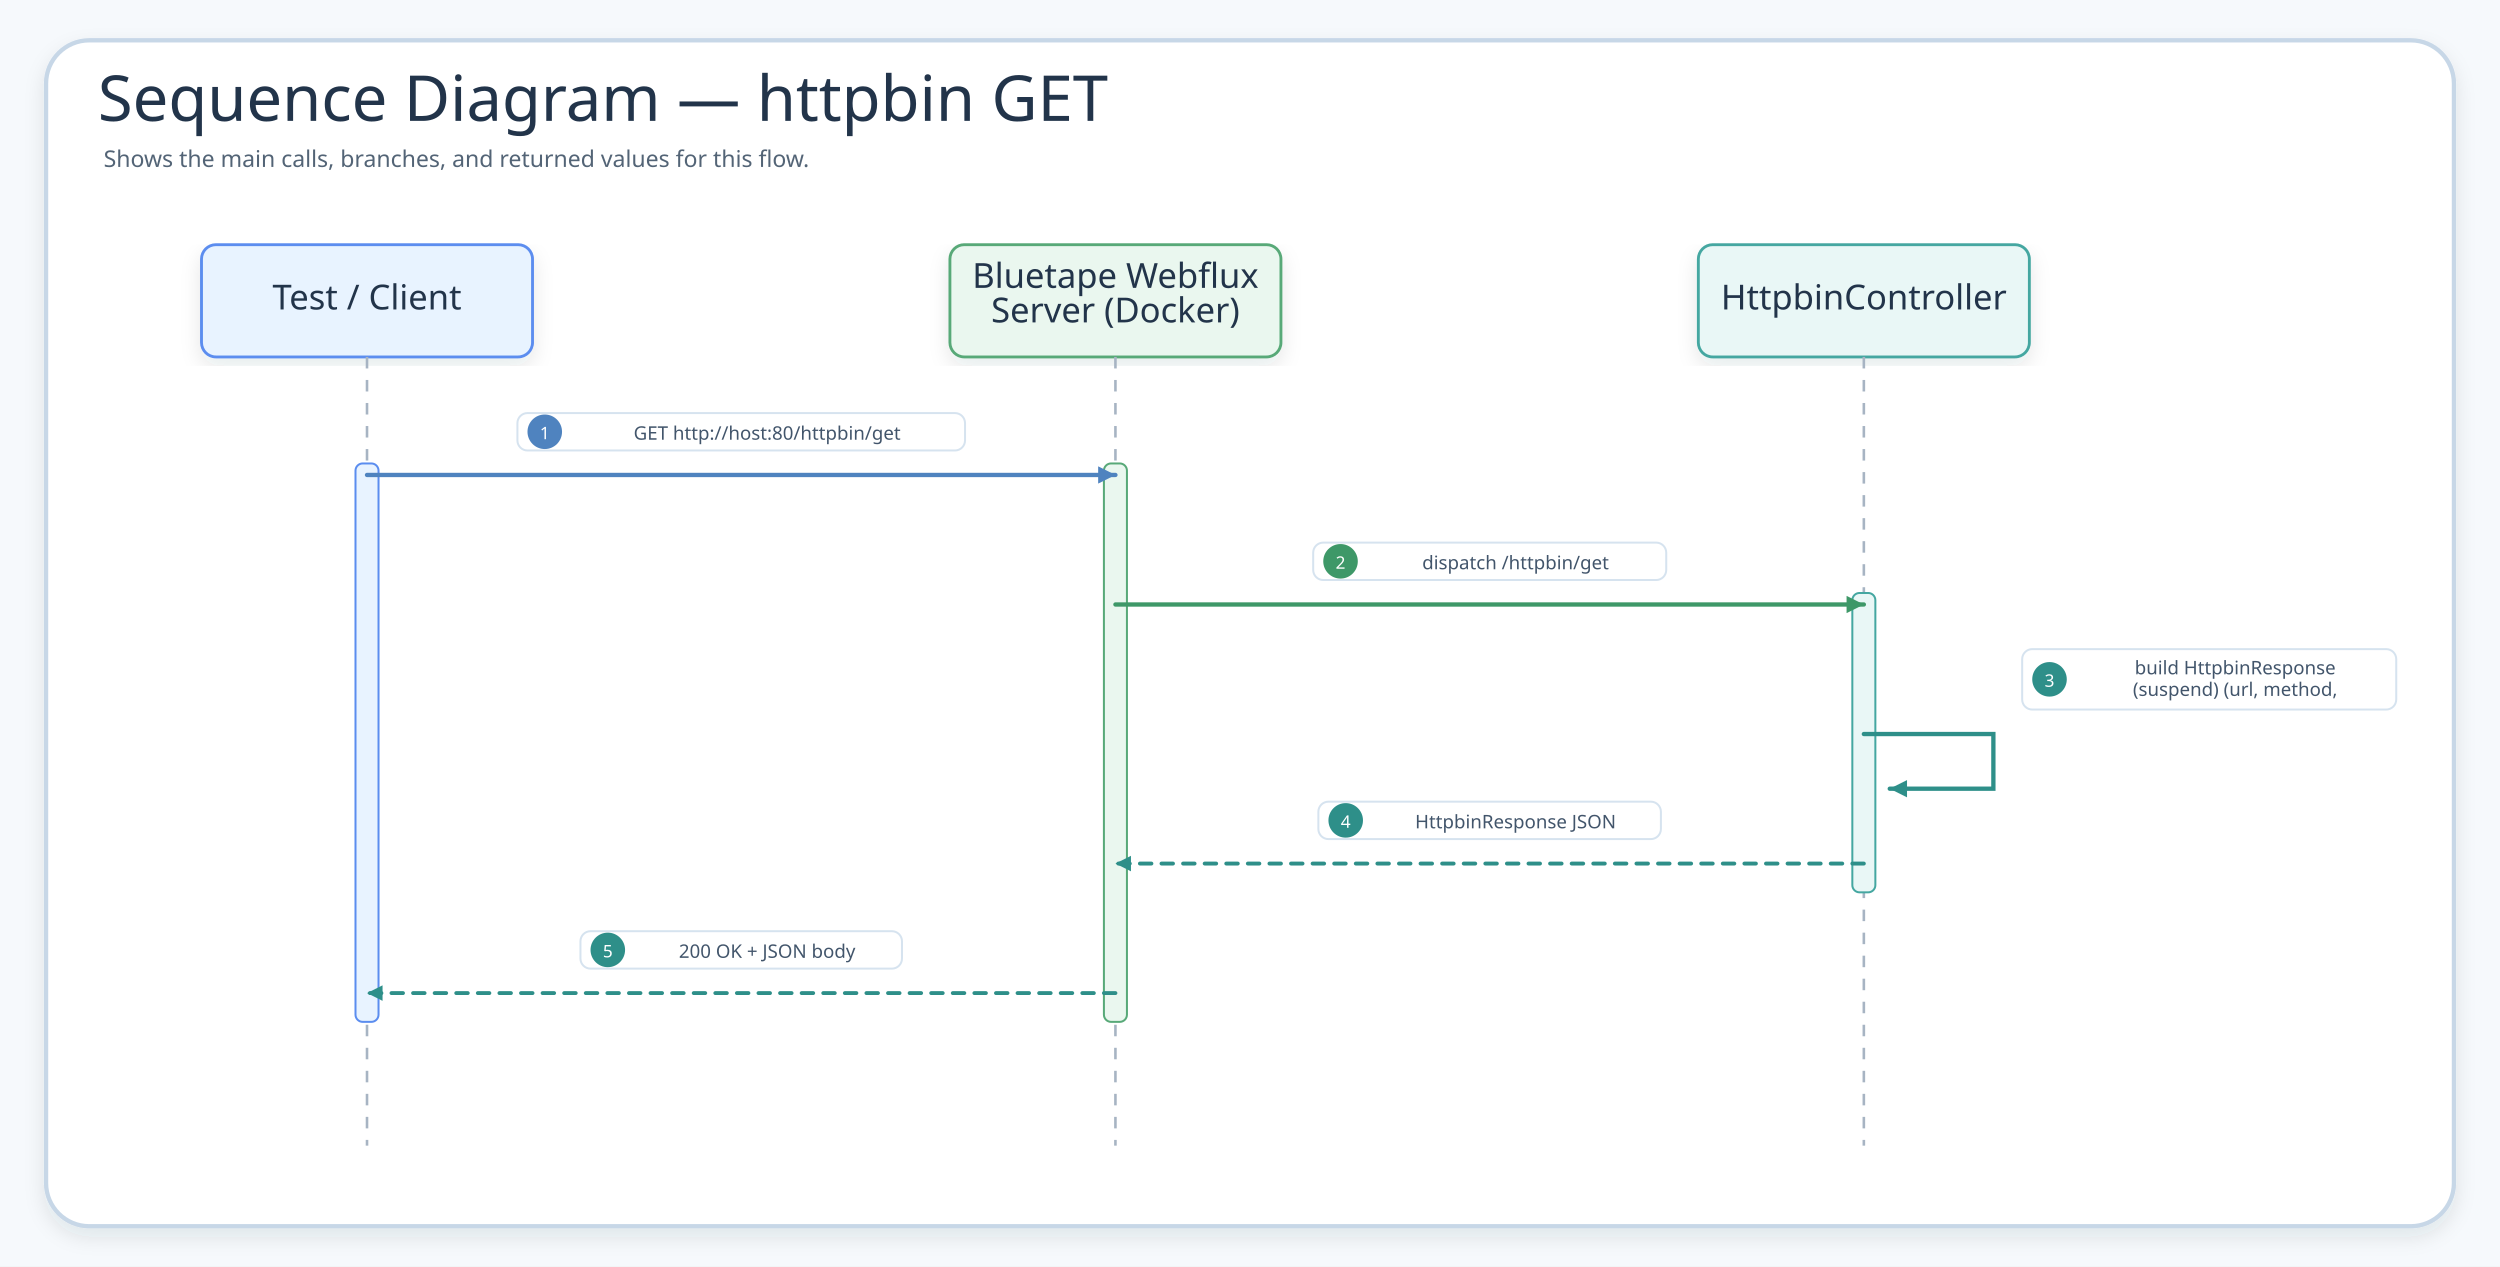
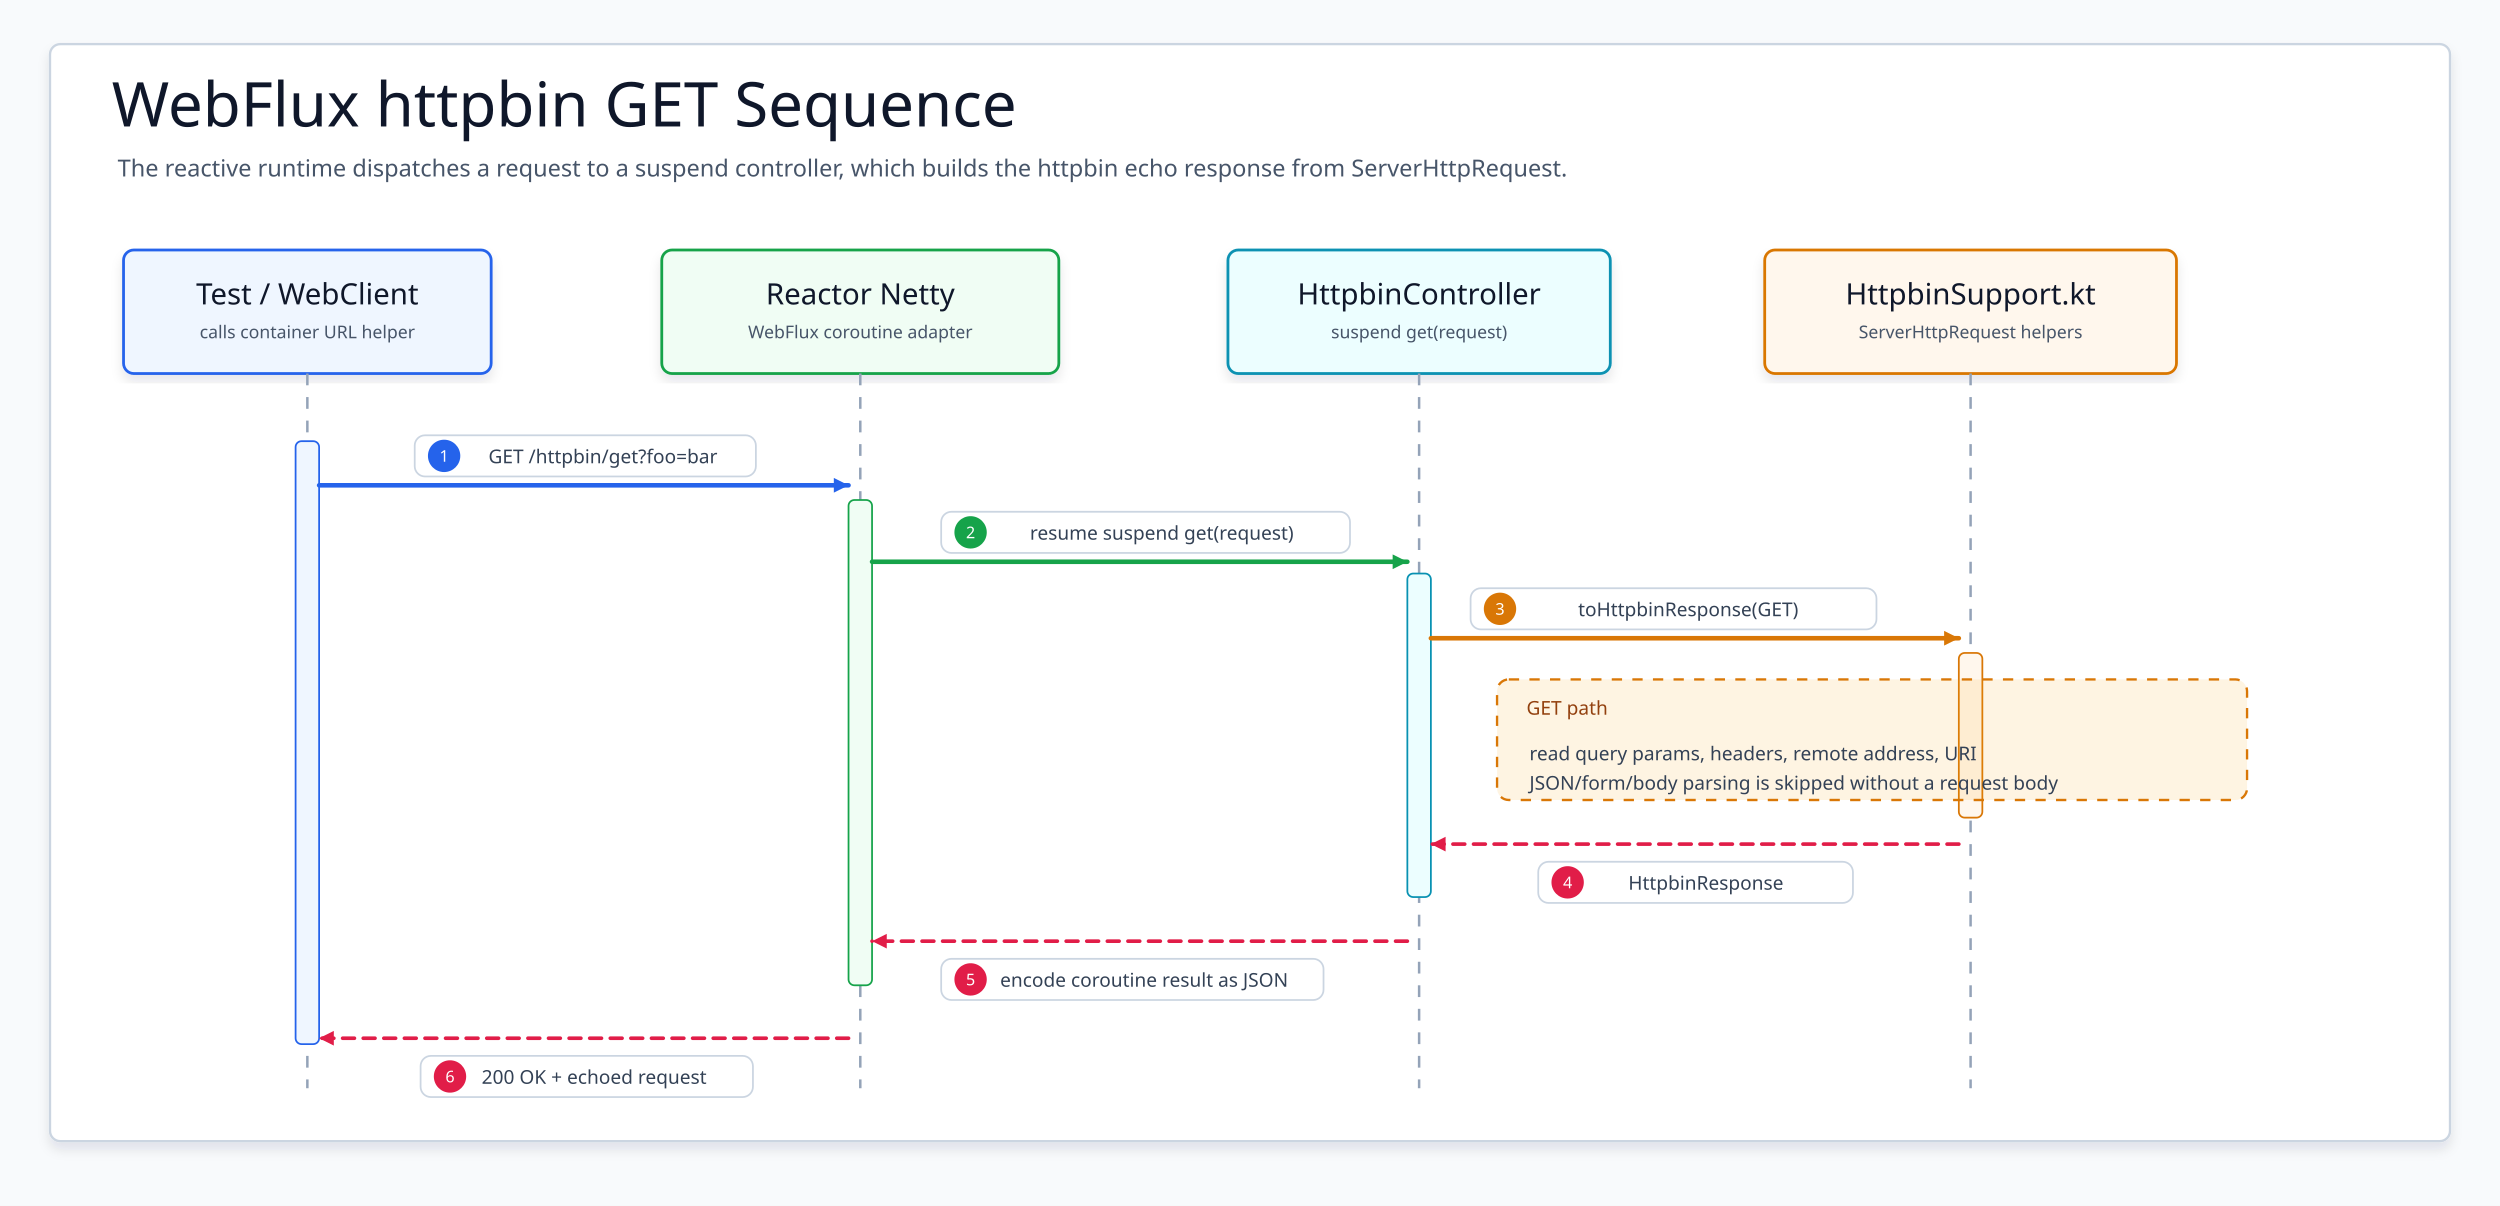
- <svg xmlns="http://www.w3.org/2000/svg" width="1737" height="880" viewBox="0 0 1737 880" role="img" aria-label="Sequence Diagram — httpbin GET">
+ <svg xmlns="http://www.w3.org/2000/svg" width="1700" height="820" viewBox="0 0 1700 820" role="img" aria-label="Mock WebFlux server httpbin GET sequence">
  <defs>
    <filter id="shadow" x="-8%" y="-8%" width="116%" height="116%">
-       <feDropShadow dx="0" dy="6" stdDeviation="7" flood-color="#203040" flood-opacity="0.10" />
+       <feDropShadow dx="0" dy="5" stdDeviation="4" flood-color="#0F172A" flood-opacity="0.10" />
    </filter>
-     <marker id="seqArrow-blue" markerWidth="5" markerHeight="5" refX="4.5" refY="2.5" orient="auto" markerUnits="strokeWidth">
-       <path d="M 0.5 0.5 L 4.5 2.5 L 0.5 4.5 Z" fill="#4F83BF" />
+     <marker id="arrowBlue" markerWidth="14" markerHeight="14" refX="12" refY="7" orient="auto" markerUnits="userSpaceOnUse">
+       <path d="M 2 2 L 12 7 L 2 12 Z" fill="#2563EB" />
    </marker>
-     <marker id="seqArrow-green" markerWidth="5" markerHeight="5" refX="4.5" refY="2.5" orient="auto" markerUnits="strokeWidth">
-       <path d="M 0.5 0.5 L 4.5 2.5 L 0.5 4.5 Z" fill="#3E9868" />
+     <marker id="arrowGreen" markerWidth="14" markerHeight="14" refX="12" refY="7" orient="auto" markerUnits="userSpaceOnUse">
+       <path d="M 2 2 L 12 7 L 2 12 Z" fill="#16A34A" />
    </marker>
-     <marker id="seqArrow-teal" markerWidth="5" markerHeight="5" refX="4.5" refY="2.5" orient="auto" markerUnits="strokeWidth">
-       <path d="M 0.5 0.5 L 4.5 2.5 L 0.5 4.5 Z" fill="#2E8F89" />
+     <marker id="arrowAmber" markerWidth="14" markerHeight="14" refX="12" refY="7" orient="auto" markerUnits="userSpaceOnUse">
+       <path d="M 2 2 L 12 7 L 2 12 Z" fill="#D97706" />
    </marker>
-     <marker id="seqArrow-amber" markerWidth="5" markerHeight="5" refX="4.5" refY="2.5" orient="auto" markerUnits="strokeWidth">
-       <path d="M 0.5 0.5 L 4.5 2.5 L 0.5 4.5 Z" fill="#B9851B" />
-     </marker>
-     <marker id="seqArrow-pink" markerWidth="5" markerHeight="5" refX="4.5" refY="2.5" orient="auto" markerUnits="strokeWidth">
-       <path d="M 0.5 0.5 L 4.5 2.5 L 0.5 4.5 Z" fill="#C94D68" />
-     </marker>
-     <marker id="seqArrow-purple" markerWidth="5" markerHeight="5" refX="4.5" refY="2.5" orient="auto" markerUnits="strokeWidth">
-       <path d="M 0.5 0.5 L 4.5 2.5 L 0.5 4.5 Z" fill="#755BC6" />
-     </marker>
-     <marker id="seqArrow-gray" markerWidth="5" markerHeight="5" refX="4.5" refY="2.5" orient="auto" markerUnits="strokeWidth">
-       <path d="M 0.5 0.5 L 4.5 2.5 L 0.5 4.5 Z" fill="#758297" />
+     <marker id="arrowRose" markerWidth="14" markerHeight="14" refX="12" refY="7" orient="auto" markerUnits="userSpaceOnUse">
+       <path d="M 2 2 L 12 7 L 2 12 Z" fill="#E11D48" />
    </marker>
    <style>
-     .canvas{fill:#F6F9FC}.frame{fill:#fff;stroke:#C7D7E7;stroke-width:3;filter:url(#shadow)}
-     .title{font-family:"Architects Daughter";font-size:44px;fill:#22344A}.subtitle{font-family:"Comic Mono";font-size:16px;fill:#536476}
-     .card{filter:url(#shadow);stroke-width:2}.cardTitle{font-family:"Architects Daughter";font-size:24px;fill:#22344A}.detail{font-family:"Comic Mono";font-size:13px;fill:#42556B}
-     .lifeline{stroke:#A7B4C3;stroke-width:1.8;stroke-dasharray:8 8}.seq{fill:none;stroke-width:3;stroke-linecap:round}.seqReturn{fill:none;stroke-width:2.7;stroke-linecap:round;stroke-dasharray:8 7}
-     .labelPill{fill:#fff;stroke:#D6E3EF;stroke-width:1.4}.altBox{fill:#FFFFFF;fill-opacity:.12;stroke:#D6A441;stroke-width:1.8;stroke-dasharray:8 8}
+     svg{font-family:"Architects Daughter","Comic Mono","Comic Sans MS",ui-sans-serif,system-ui,sans-serif}
+     .canvas{fill:#F8FAFC}.frame{fill:#FFFFFF;stroke:#CBD5E1;stroke-width:1.6;filter:url(#shadow)}
+     .title{font-family:"Architects Daughter";font-size:42px;fill:#0F172A}.subtitle{font-family:"Comic Mono";font-size:16px;fill:#475569}
+     .card{filter:url(#shadow);stroke-width:1.9;rx:7}.client{fill:#EFF6FF;stroke:#2563EB}.runtime{fill:#F0FDF4;stroke:#16A34A}.controller{fill:#ECFEFF;stroke:#0891B2}.helper{fill:#FFF7ED;stroke:#D97706}
+     .cardTitle{font-family:"Architects Daughter";font-size:20px;fill:#0F172A}.cardSub{font-family:"Comic Mono";font-size:12px;fill:#475569}
+     .lifeline{stroke:#94A3B8;stroke-width:1.7;stroke-dasharray:8 8}.activation{stroke-width:1.2;rx:4}
+     .call{fill:none;stroke-width:3.1;stroke-linecap:round;stroke-linejoin:round}.return{fill:none;stroke-width:2.5;stroke-linecap:round;stroke-linejoin:round;stroke-dasharray:8 6}
+     .label{font-family:"Comic Mono";font-size:13px;fill:#334155}.step{font-family:"Comic Mono";font-size:11px;fill:#FFFFFF}
+     .pill{fill:#FFFFFF;stroke:#CBD5E1;stroke-width:1.2}.opt{fill:#F59E0B;fill-opacity:.12;stroke:#D97706;stroke-width:1.6;stroke-dasharray:7 7}.optText{font-family:"Comic Mono";font-size:13px;fill:#92400E}
  </style>
  </defs>
-   <rect class="canvas" width="1737" height="880" />
-   <rect class="frame" x="32" y="28" width="1673" height="824" rx="30" />
-   <text class="title" x="68" y="84">Sequence Diagram — httpbin GET</text>
-   <text class="subtitle" x="72" y="116">Shows the main calls, branches, and returned values for this flow.</text>
-   <g id="seq-test-client">
-     <rect class="card" x="140" y="170" width="230" height="78" rx="10" fill="#E8F3FF" stroke="#5B8DEF" />
-     <text class="cardTitle" x="255" y="215" text-anchor="middle">Test / Client</text>
-     <line class="lifeline" x1="255" y1="248" x2="255" y2="796" />
+   <rect class="canvas" width="1700" height="820" />
+   <rect class="frame" x="34" y="30" width="1632" height="746" rx="7" />
+   <text class="title" x="76" y="86">WebFlux httpbin GET Sequence</text>
+   <text class="subtitle" x="80" y="120">The reactive runtime dispatches a request to a suspend controller, which builds the httpbin echo response from ServerHttpRequest.</text>
+   <g id="participant-client">
+     <rect class="card client" x="84" y="170" width="250" height="84" />
+     <text class="cardTitle" x="209" y="207" text-anchor="middle">Test / WebClient</text>
+     <text class="cardSub" x="209" y="230" text-anchor="middle">calls container URL helper</text>
+     <line class="lifeline" x1="209" y1="254" x2="209" y2="740" />
  </g>
-   <g id="seq-bluetape-webflux-server-docker">
-     <rect class="card" x="660" y="170" width="230" height="78" rx="10" fill="#EAF7EF" stroke="#58A978" />
-     <text class="cardTitle" x="775" y="200" text-anchor="middle">Bluetape Webflux</text>
-     <text class="cardTitle" x="775" y="224" text-anchor="middle">Server (Docker)</text>
-     <line class="lifeline" x1="775" y1="248" x2="775" y2="796" />
+   <g id="participant-runtime">
+     <rect class="card runtime" x="450" y="170" width="270" height="84" />
+     <text class="cardTitle" x="585" y="207" text-anchor="middle">Reactor Netty</text>
+     <text class="cardSub" x="585" y="230" text-anchor="middle">WebFlux coroutine adapter</text>
+     <line class="lifeline" x1="585" y1="254" x2="585" y2="740" />
  </g>
-   <g id="seq-httpbincontroller">
-     <rect class="card" x="1180" y="170" width="230" height="78" rx="10" fill="#E9F7F6" stroke="#45A7A1" />
-     <text class="cardTitle" x="1295" y="215" text-anchor="middle">HttpbinController</text>
-     <line class="lifeline" x1="1295" y1="248" x2="1295" y2="796" />
+   <g id="participant-controller">
+     <rect class="card controller" x="835" y="170" width="260" height="84" />
+     <text class="cardTitle" x="965" y="207" text-anchor="middle">HttpbinController</text>
+     <text class="cardSub" x="965" y="230" text-anchor="middle">suspend get(request)</text>
+     <line class="lifeline" x1="965" y1="254" x2="965" y2="740" />
  </g>
-   <rect x="247" y="322" width="16" height="388" rx="5" fill="#E8F3FF" stroke="#5B8DEF" stroke-width="1.4" />
-   <rect x="767" y="322" width="16" height="388" rx="5" fill="#EAF7EF" stroke="#58A978" stroke-width="1.4" />
-   <rect x="1287" y="412" width="16" height="208" rx="5" fill="#E9F7F6" stroke="#45A7A1" stroke-width="1.4" />
+   <g id="participant-helper">
+     <rect class="card helper" x="1200" y="170" width="280" height="84" />
+     <text class="cardTitle" x="1340" y="207" text-anchor="middle">HttpbinSupport.kt</text>
+     <text class="cardSub" x="1340" y="230" text-anchor="middle">ServerHttpRequest helpers</text>
+     <line class="lifeline" x1="1340" y1="254" x2="1340" y2="740" />
+   </g>
+   <rect class="activation client" x="201" y="300" width="16" height="410" />
+   <rect class="activation runtime" x="577" y="340" width="16" height="330" />
+   <rect class="activation controller" x="957" y="390" width="16" height="220" />
+   <rect class="activation helper" x="1332" y="444" width="16" height="112" />
  <g id="m1">
-     <rect class="labelPill" x="359.5" y="287" width="311" height="26" rx="7" />
-     <circle cx="378.5" cy="300" r="12" fill="#4F83BF" />
-     <text class="detail" x="378.5" y="301" text-anchor="middle" dominant-baseline="middle" style="fill:#fff;font-size:12px">1</text>
-     <text class="detail" x="533" y="301" text-anchor="middle" dominant-baseline="middle">GET http://host:80/httpbin/get</text>
-     <path class="seq" d="M255 330 L775 330" stroke="#4F83BF" marker-end="url(#seqArrow-blue)" />
+     <path class="call" d="M217 330 L577 330" stroke="#2563EB" marker-end="url(#arrowBlue)" />
+     <rect class="pill" x="282" y="296" width="232" height="28" rx="7" />
+     <circle cx="302" cy="310" r="11" fill="#2563EB" />
+     <text class="step" x="302" y="314" text-anchor="middle">1</text>
+     <text class="label" x="410" y="315" text-anchor="middle">GET /httpbin/get?foo=bar</text>
  </g>
  <g id="m2">
-     <rect class="labelPill" x="912.4" y="377" width="245.3" height="26" rx="7" />
-     <circle cx="931.4" cy="390" r="12" fill="#3E9868" />
-     <text class="detail" x="931.4" y="391" text-anchor="middle" dominant-baseline="middle" style="fill:#fff;font-size:12px">2</text>
-     <text class="detail" x="1053" y="391" text-anchor="middle" dominant-baseline="middle">dispatch /httpbin/get</text>
-     <path class="seq" d="M775 420 L1295 420" stroke="#3E9868" marker-end="url(#seqArrow-green)" />
+     <path class="call" d="M593 382 L957 382" stroke="#16A34A" marker-end="url(#arrowGreen)" />
+     <rect class="pill" x="640" y="348" width="278" height="28" rx="7" />
+     <circle cx="660" cy="362" r="11" fill="#16A34A" />
+     <text class="step" x="660" y="366" text-anchor="middle">2</text>
+     <text class="label" x="790" y="367" text-anchor="middle">resume suspend get(request)</text>
  </g>
  <g id="m3">
-     <rect class="labelPill" x="1405" y="451" width="259.9" height="42" rx="7" />
-     <circle cx="1424" cy="472" r="12" fill="#2E8F89" />
-     <text class="detail" x="1424" y="473" text-anchor="middle" dominant-baseline="middle" style="fill:#fff;font-size:12px">3</text>
-     <text class="detail" x="1553" y="464" text-anchor="middle" dominant-baseline="middle">build HttpbinResponse</text>
-     <text class="detail" x="1553" y="479" text-anchor="middle" dominant-baseline="middle">(suspend) (url, method,</text>
-     <path class="seq" d="M1295 510 L1385 510 L1385 548 L1313 548" stroke="#2E8F89" marker-end="url(#seqArrow-teal)" />
+     <path class="call" d="M973 434 L1332 434" stroke="#D97706" marker-end="url(#arrowAmber)" />
+     <rect class="pill" x="1000" y="400" width="276" height="28" rx="7" />
+     <circle cx="1020" cy="414" r="11" fill="#D97706" />
+     <text class="step" x="1020" y="418" text-anchor="middle">3</text>
+     <text class="label" x="1148" y="419" text-anchor="middle">toHttpbinResponse(GET)</text>
+   </g>
+   <g id="opt-no-body">
+     <rect class="opt" x="1018" y="462" width="510" height="82" rx="8" />
+     <text class="optText" x="1038" y="486">GET path</text>
+     <text class="label" x="1040" y="517">read query params, headers, remote address, URI</text>
+     <text class="label" x="1040" y="537">JSON/form/body parsing is skipped without a request body</text>
  </g>
  <g id="m4">
-     <rect class="labelPill" x="916" y="557" width="238" height="26" rx="7" />
-     <circle cx="935" cy="570" r="12" fill="#2E8F89" />
-     <text class="detail" x="935" y="571" text-anchor="middle" dominant-baseline="middle" style="fill:#fff;font-size:12px">4</text>
-     <text class="detail" x="1053" y="571" text-anchor="middle" dominant-baseline="middle">HttpbinResponse JSON</text>
-     <path class="seqReturn" d="M1295 600 L775 600" stroke="#2E8F89" marker-end="url(#seqArrow-teal)" />
+     <path class="return" d="M1332 574 L973 574" stroke="#E11D48" marker-end="url(#arrowRose)" />
+     <rect class="pill" x="1046" y="586" width="214" height="28" rx="7" />
+     <circle cx="1066" cy="600" r="11" fill="#E11D48" />
+     <text class="step" x="1066" y="604" text-anchor="middle">4</text>
+     <text class="label" x="1160" y="605" text-anchor="middle">HttpbinResponse</text>
  </g>
  <g id="m5">
-     <rect class="labelPill" x="403.3" y="647" width="223.4" height="26" rx="7" />
-     <circle cx="422.3" cy="660" r="12" fill="#2E8F89" />
-     <text class="detail" x="422.3" y="661" text-anchor="middle" dominant-baseline="middle" style="fill:#fff;font-size:12px">5</text>
-     <text class="detail" x="533" y="661" text-anchor="middle" dominant-baseline="middle">200 OK + JSON body</text>
-     <path class="seqReturn" d="M775 690 L255 690" stroke="#2E8F89" marker-end="url(#seqArrow-teal)" />
+     <path class="return" d="M957 640 L593 640" stroke="#E11D48" marker-end="url(#arrowRose)" />
+     <rect class="pill" x="640" y="652" width="260" height="28" rx="7" />
+     <circle cx="660" cy="666" r="11" fill="#E11D48" />
+     <text class="step" x="660" y="670" text-anchor="middle">5</text>
+     <text class="label" x="778" y="671" text-anchor="middle">encode coroutine result as JSON</text>
+   </g>
+   <g id="m6">
+     <path class="return" d="M577 706 L217 706" stroke="#E11D48" marker-end="url(#arrowRose)" />
+     <rect class="pill" x="286" y="718" width="226" height="28" rx="7" />
+     <circle cx="306" cy="732" r="11" fill="#E11D48" />
+     <text class="step" x="306" y="736" text-anchor="middle">6</text>
+     <text class="label" x="404" y="737" text-anchor="middle">200 OK + echoed request</text>
  </g>
</svg>
